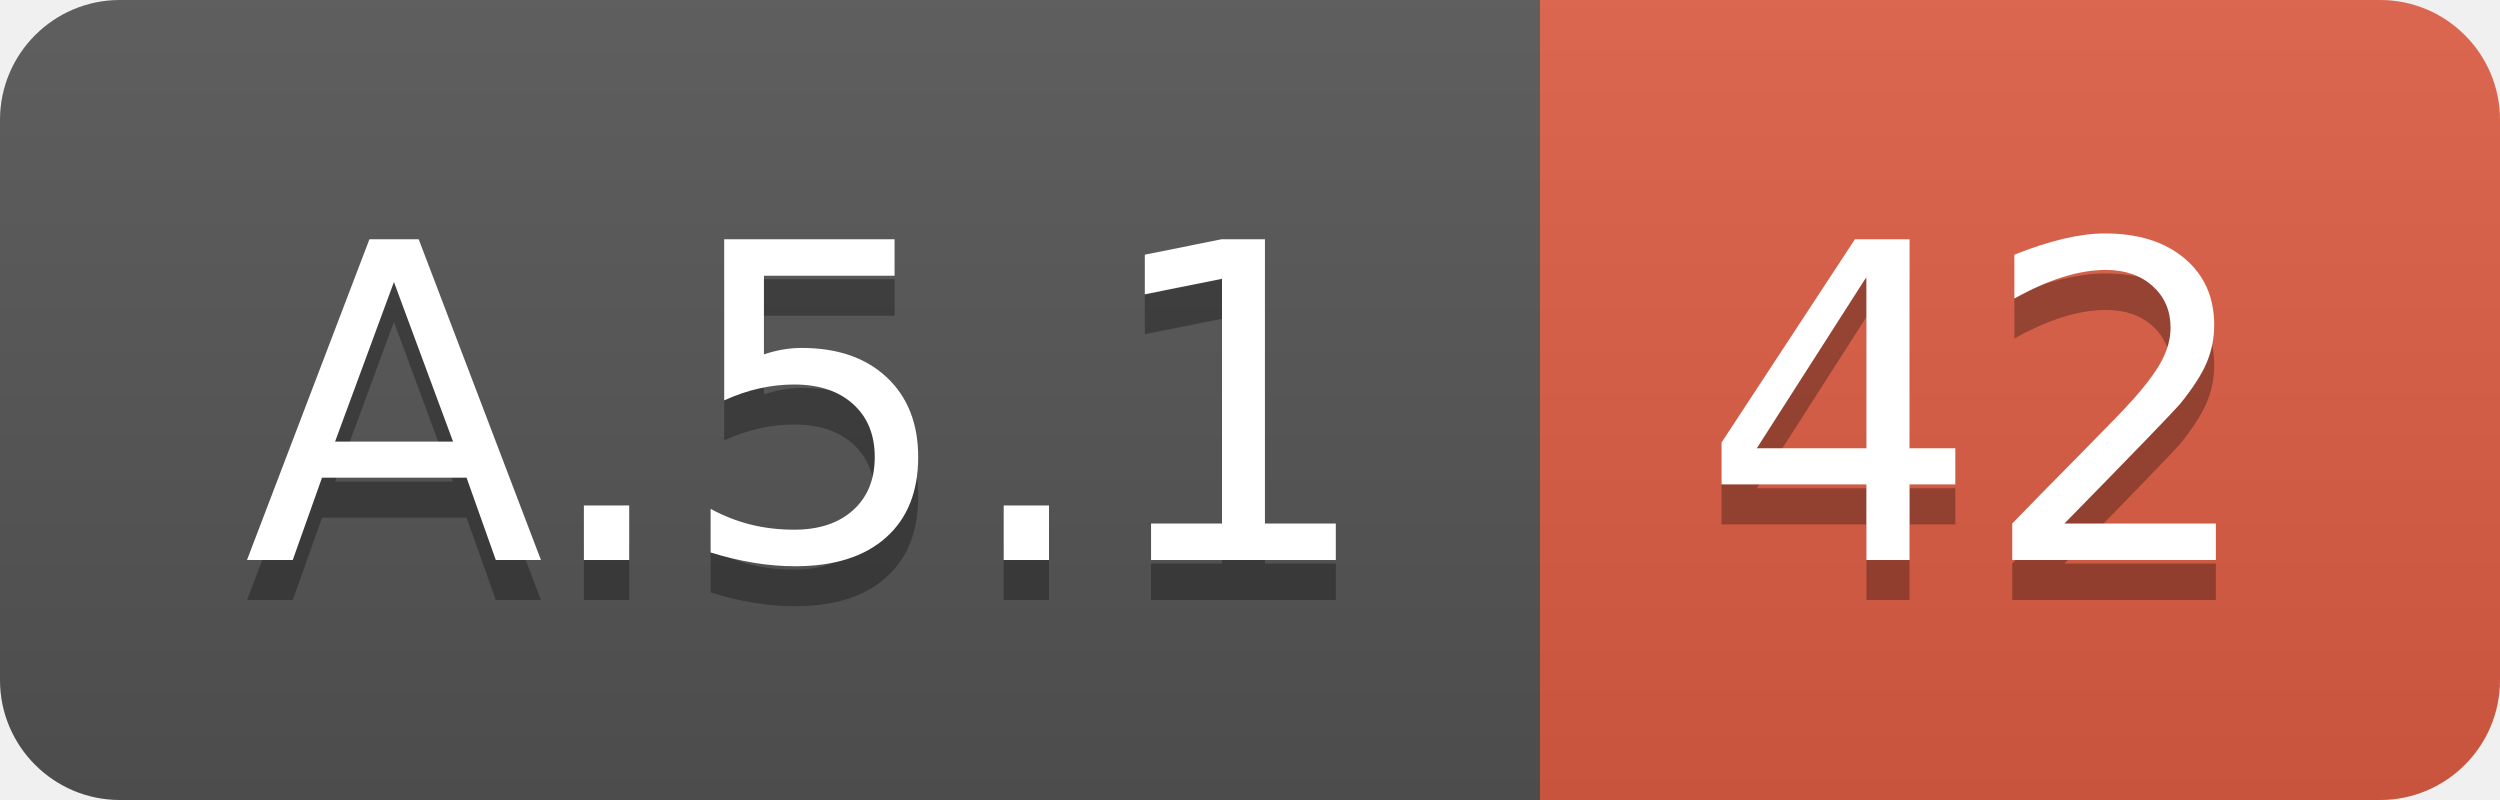
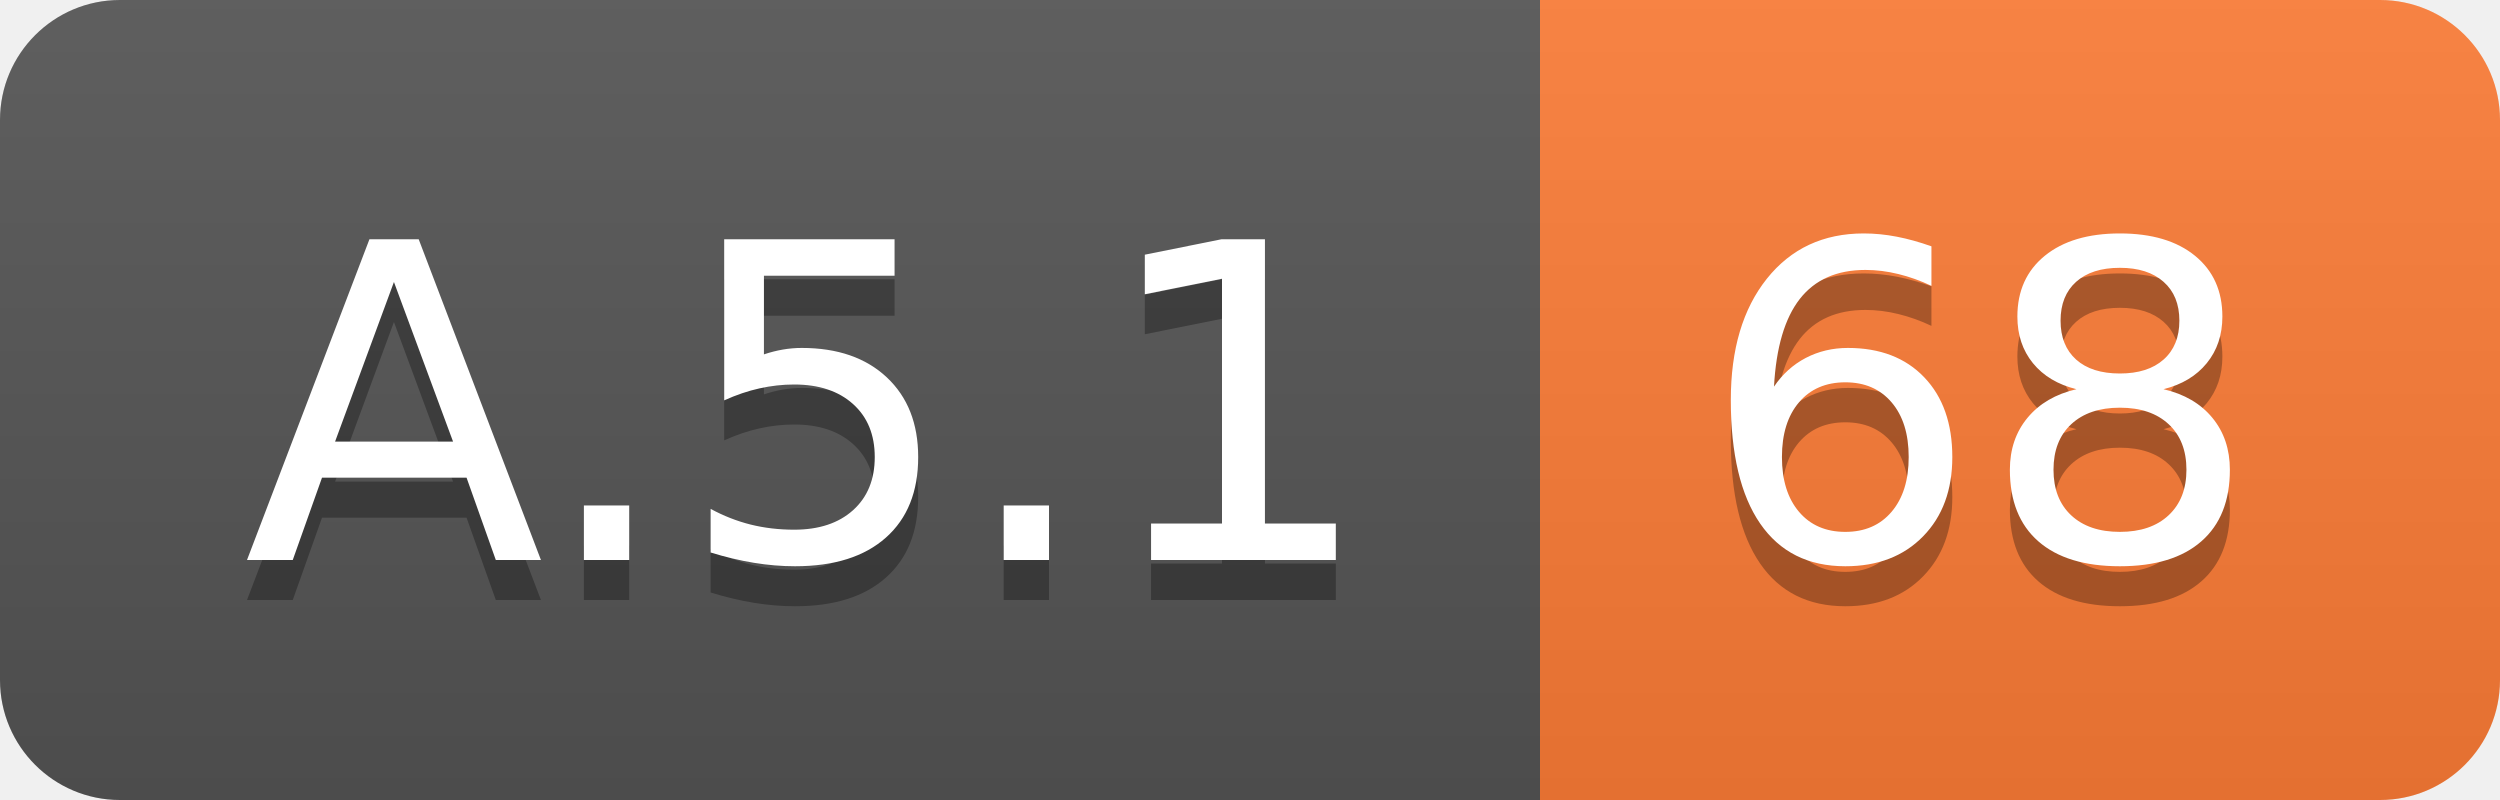
<svg xmlns="http://www.w3.org/2000/svg" width="62.5" height="20">
  <linearGradient id="smooth" x2="0" y2="100%">
    <stop offset="0" stop-color="#bbb" stop-opacity=".1" />
    <stop offset="1" stop-opacity=".1" />
  </linearGradient>
  <clipPath id="round">
    <rect width="62.5" height="20" rx="3" fill="#fff" />
  </clipPath>
  <g clip-path="url(#round)">
    <rect width="38.5" height="20" fill="#555" />
-     <rect x="38.5" width="24.0" height="20" fill="#e05d44" />
+     <rect x="38.5" width="24.0" height="20" fill="#fe7d37" />
    <rect width="62.5" height="20" fill="url(#smooth)" />
  </g>
  <g fill="#fff" text-anchor="middle" font-family="DejaVu Sans,Verdana,Geneva,sans-serif" font-size="110">
    <text x="202.5" y="150" fill="#010101" fill-opacity=".3" transform="scale(0.1)" textLength="285.0" lengthAdjust="spacing">A.5.1</text>
    <text x="202.5" y="140" transform="scale(0.1)" textLength="285.0" lengthAdjust="spacing">A.5.1</text>
-     <text x="495.0" y="150" fill="#010101" fill-opacity=".3" transform="scale(0.1)" textLength="140.0" lengthAdjust="spacing">42</text>
-     <text x="495.0" y="140" transform="scale(0.1)" textLength="140.0" lengthAdjust="spacing">42</text>
+     <text x="495.0" y="150" fill="#010101" fill-opacity=".3" transform="scale(0.1)" textLength="140.0" lengthAdjust="spacing">68</text>
+     <text x="495.0" y="140" transform="scale(0.1)" textLength="140.0" lengthAdjust="spacing">68</text>
  </g>
</svg>
